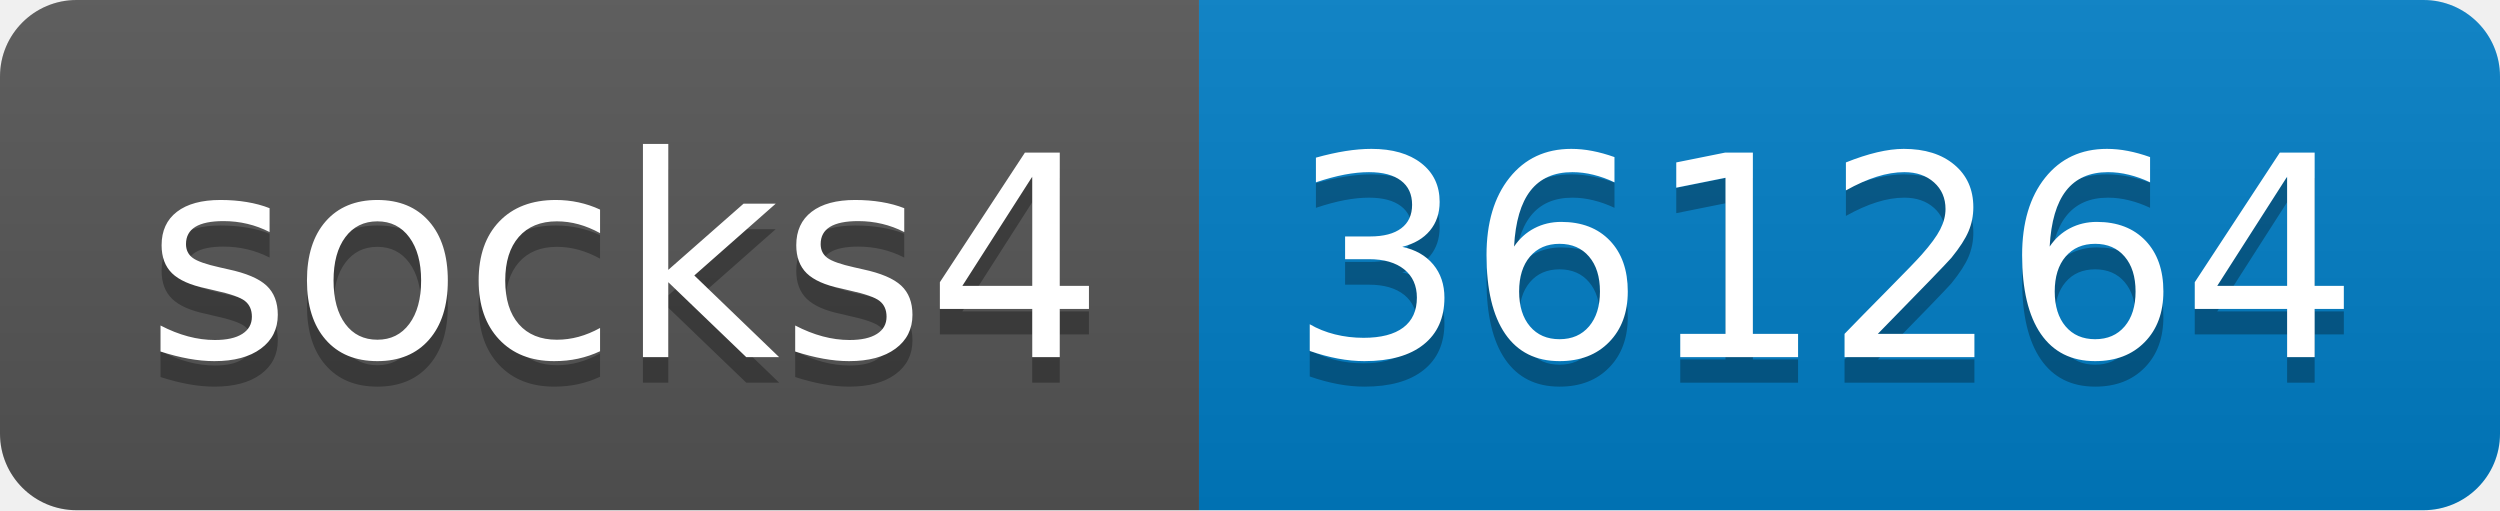
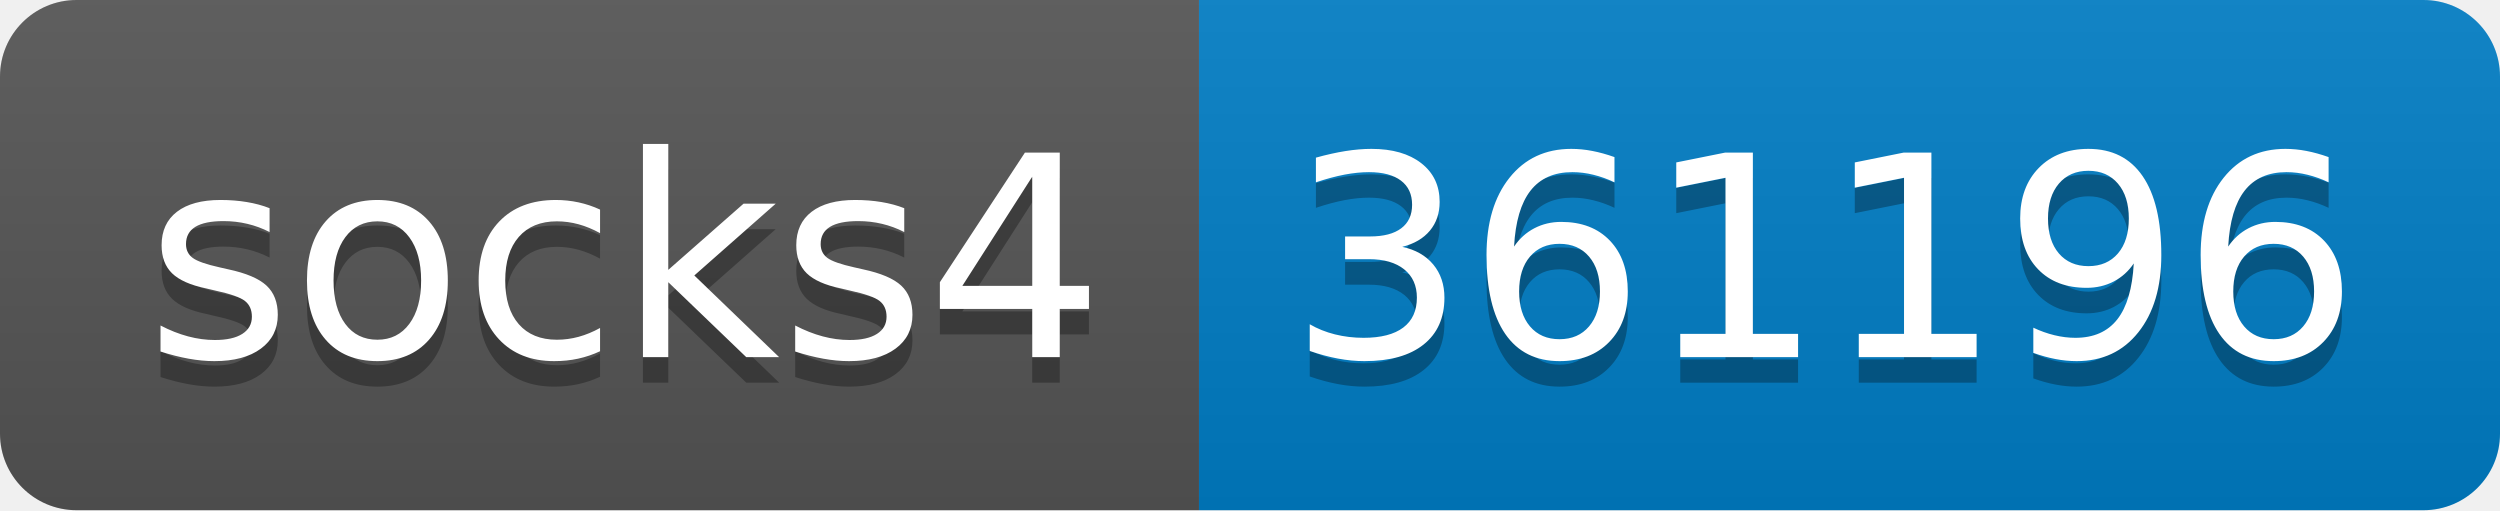
- <svg xmlns="http://www.w3.org/2000/svg" width="98" height="20" role="img" aria-label="socks4: 361264">
+ <svg xmlns="http://www.w3.org/2000/svg" width="98" height="20" role="img" aria-label="socks4: 361196">
  <linearGradient id="s" x2="0" y2="100%">
    <stop offset="0" stop-color="#bbb" stop-opacity=".1" />
    <stop offset="1" stop-opacity=".1" />
  </linearGradient>
  <clipPath id="r">
    <rect width="98" height="20" rx="3" fill="#fff" />
  </clipPath>
  <g clip-path="url(#r)">
    <rect width="47" height="20" fill="#555" />
    <rect x="47" width="51" height="20" fill="#007ec6" />
    <rect width="98" height="20" fill="url(#s)" />
  </g>
  <g fill="#fff" text-anchor="middle" font-family="Verdana,Geneva,DejaVu Sans,sans-serif" text-rendering="geometricPrecision" font-size="110">
    <text aria-hidden="true" x="245" y="150" fill="#010101" fill-opacity=".3" transform="scale(.1)" textLength="370">socks4</text>
    <text x="245" y="140" transform="scale(.1)" fill="#fff" textLength="370">socks4</text>
-     <text aria-hidden="true" x="715" y="150" fill="#010101" fill-opacity=".3" transform="scale(.1)" textLength="410">361264</text>
-     <text x="715" y="140" transform="scale(.1)" fill="#fff" textLength="410">361264</text>
+     <text aria-hidden="true" x="715" y="150" fill="#010101" fill-opacity=".3" transform="scale(.1)" textLength="410">361196</text>
+     <text x="715" y="140" transform="scale(.1)" fill="#fff" textLength="410">361196</text>
  </g>
</svg>
